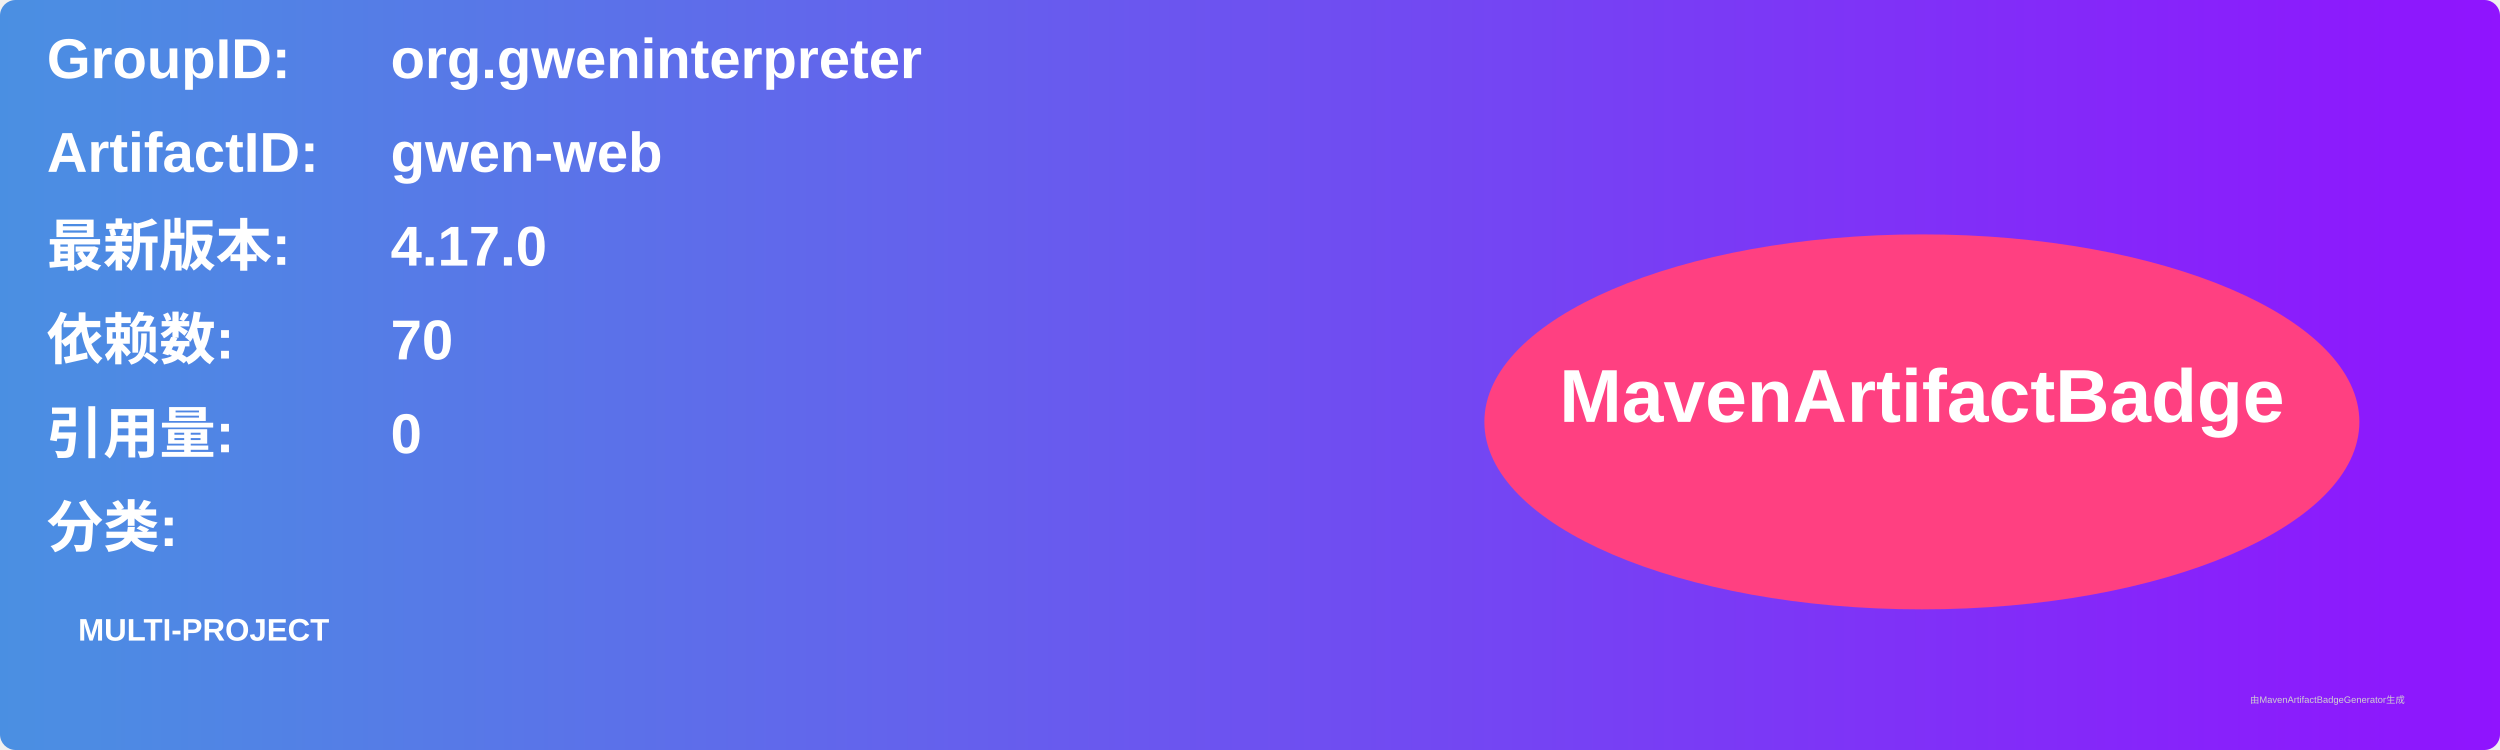
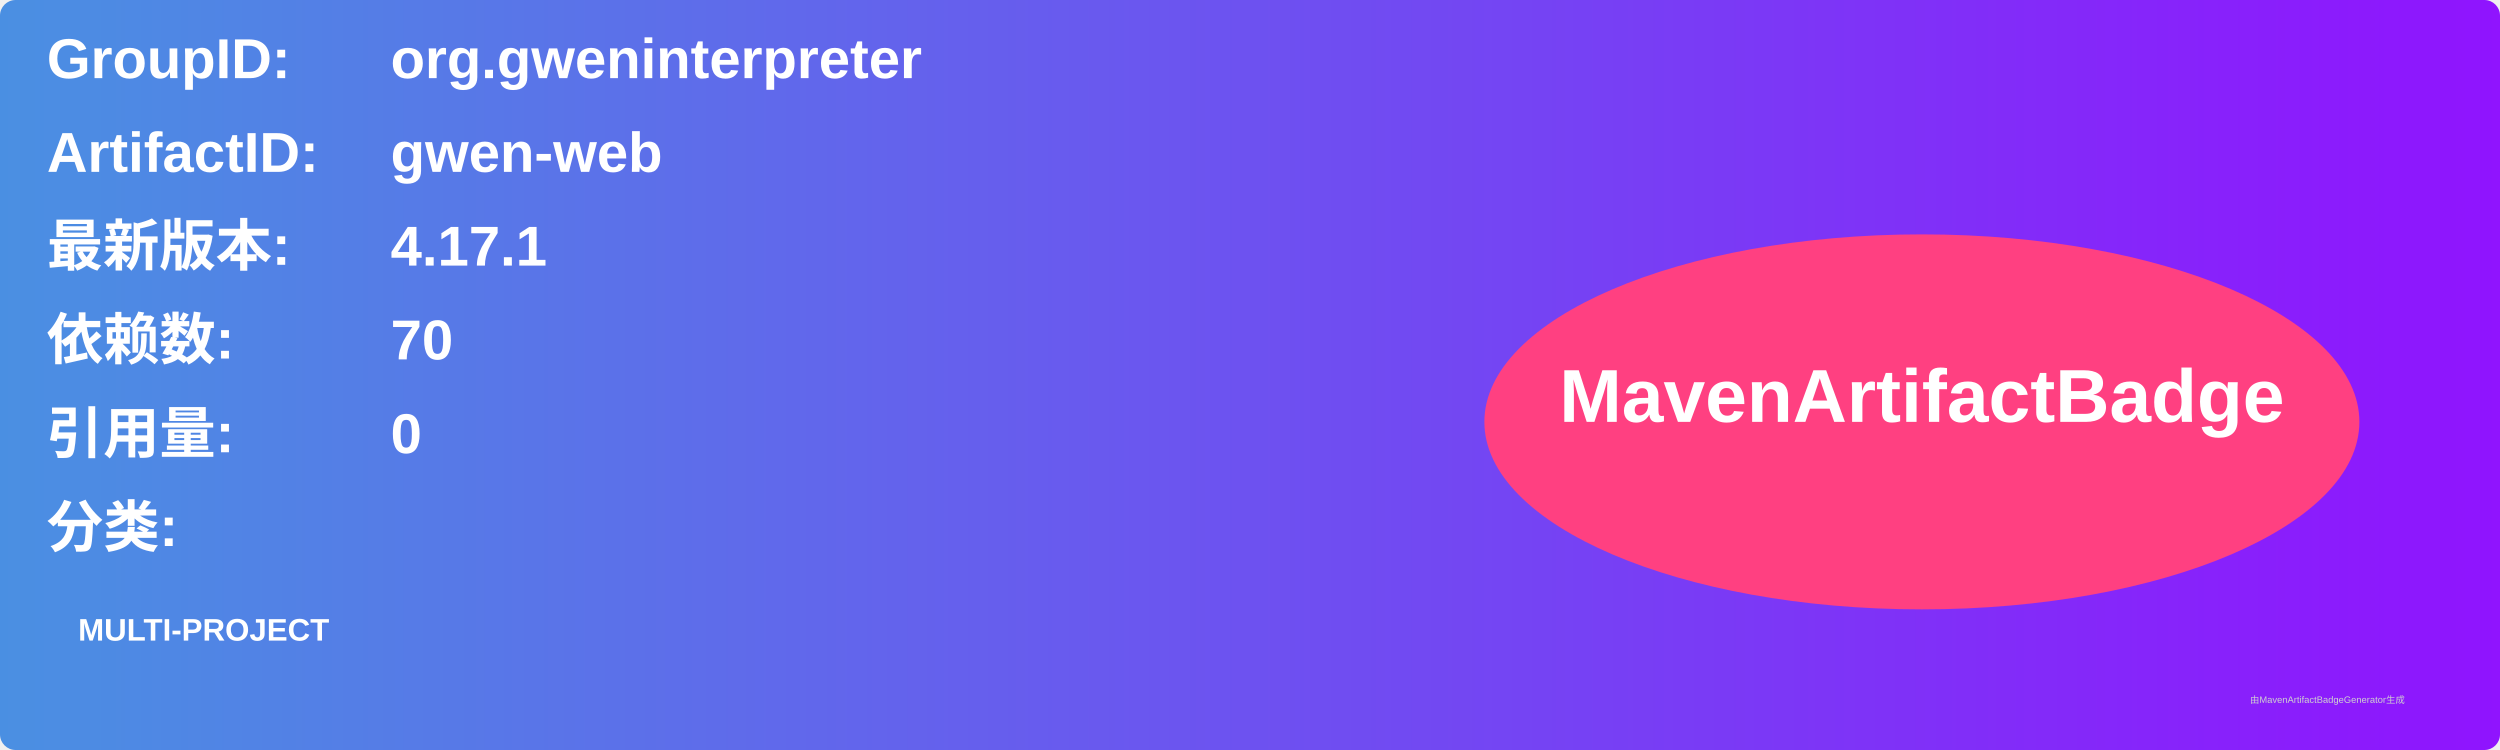
<svg xmlns="http://www.w3.org/2000/svg" width="800" height="240" viewBox="0 0 800 240">
  <linearGradient id="grad" x1="0%" y1="0%" x2="100%" y2="0%">
    <stop offset="0%" stop-color="#4a90e2" />
    <stop offset="100%" stop-color="#9013fe" />
  </linearGradient>
  <rect width="100%" height="100%" rx="5" ry="5" fill="url(#grad)" />
  <g transform="translate(15, 15)">
    <text x="0" y="10" font-family="Arial" font-size="18" fill="white" font-weight="bold" width="260">GroupID:</text>
    <text x="110" y="10" font-family="Arial" font-size="18" fill="white" font-weight="bold" width="460">org.gweninterpreter</text>
    <text x="0" y="40" font-family="Arial" font-size="18" fill="white" font-weight="bold" width="260">ArtifactID:</text>
    <text x="110" y="40" font-family="Arial" font-size="18" fill="white" font-weight="bold" width="460">gwen-web</text>
    <text x="0" y="70" font-family="Arial" font-size="18" fill="white" font-weight="bold">最新版本:</text>
    <text x="110" y="70" font-family="Arial" font-size="18" fill="white" font-weight="bold">
-       <tspan font-weight="bold">4.17.0</tspan>
+       <tspan font-weight="bold">4.17.1</tspan>
    </text>
    <text x="0" y="100" font-family="Arial" font-size="18" fill="white" font-weight="bold">依赖数: </text>
    <text x="110" y="100" font-family="Arial" font-size="18" fill="white">
      <tspan font-weight="bold">70</tspan>
    </text>
    <text x="0" y="130" font-family="Arial" font-size="18" fill="white" font-weight="bold">引用量: </text>
    <text x="110" y="130" font-family="Arial" font-size="18" fill="white">
      <tspan font-weight="bold">0</tspan>
    </text>
    <text x="0" y="160" font-family="Arial" font-size="18" fill="white" font-weight="bold">分类:</text>
    <text x="10" y="190" font-family="Arial" font-size="10" fill="white">
      <tspan font-weight="bold">MULTI-PROJECT</tspan>
    </text>
    <ellipse cx="600" cy="120" rx="140" ry="60" fill="#ff4081" />
    <text x="600" y="120" text-anchor="middle" font-family="Arial" font-size="24" fill="white" font-weight="bold">MavenArtifactBadge</text>
  </g>
  <text x="720" y="225" font-family="Arial" font-size="3" fill="#d0d0d0">由MavenArtifactBadgeGenerator生成</text>
</svg>
